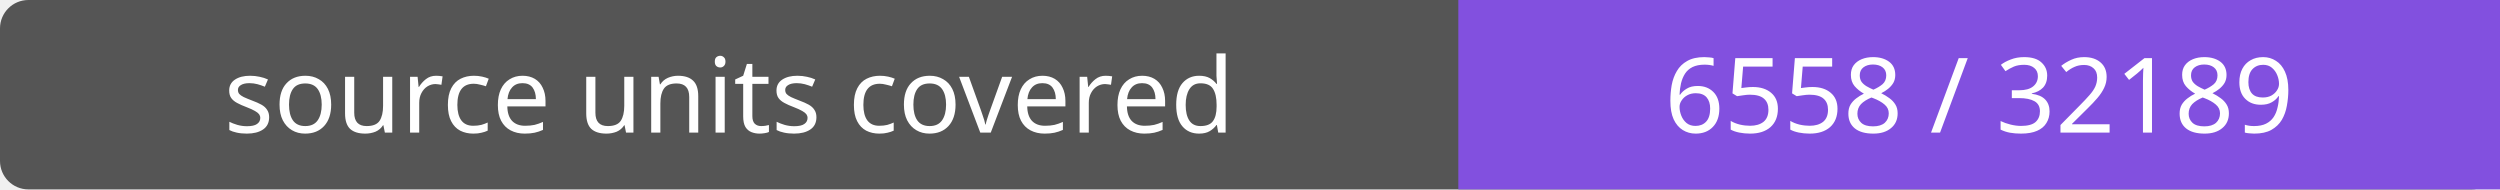
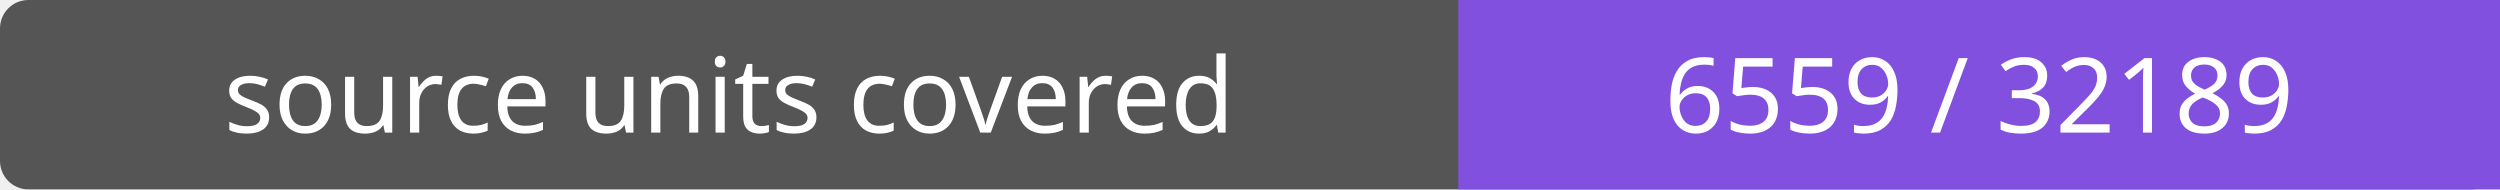
- <svg xmlns="http://www.w3.org/2000/svg" width="264" height="20" role="img" aria-label="source units covered: 6558 / 32189">
+ <svg xmlns="http://www.w3.org/2000/svg" width="264" height="20" role="img" aria-label="source units covered: 6559 / 32189">
  <rect width="264" height="20" rx="3" fill="#555" />
  <path fill="#8250df" d="M154 0h110v20H154z" />
  <g fill="#fff" text-anchor="middle" font-family="Verdana,sans-serif" font-size="11">
    <text x="77.0" y="14">source units covered</text>
-     <text x="209.0" y="14">6558 / 32189</text>
+     <text x="209.0" y="14">6559 / 32189</text>
  </g>
</svg>
